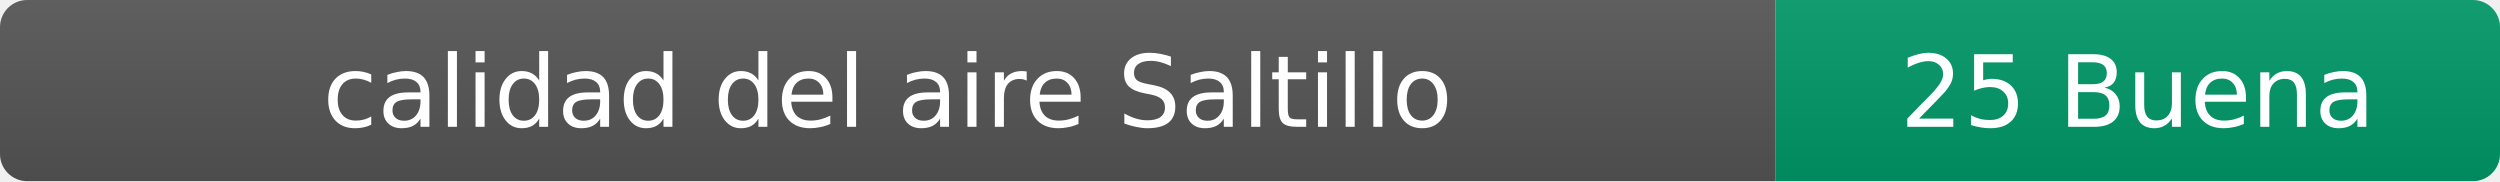
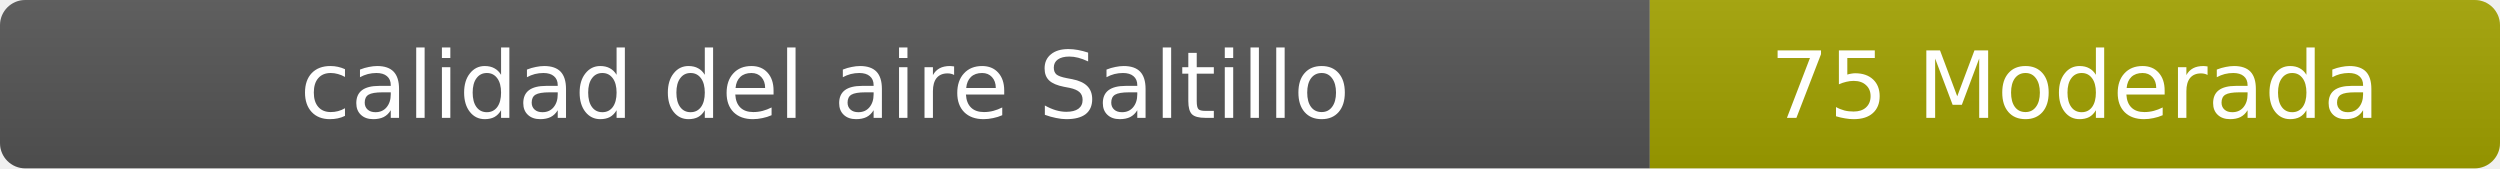
- <svg xmlns="http://www.w3.org/2000/svg" width="276" height="20" role="img" aria-label="calidad del aire: 25 Buena">
+ <svg xmlns="http://www.w3.org/2000/svg" width="297" height="20" role="img" aria-label="calidad del aire: 75 Moderada">
  <linearGradient id="s" x2="0" y2="100%">
    <stop offset="0" stop-color="#bbb" stop-opacity=".1" />
    <stop offset="1" stop-opacity=".1" />
  </linearGradient>
  <clipPath id="r">
-     <rect width="276" height="20" rx="3" fill="#fff" />
+     <rect width="297" height="20" rx="3" fill="#fff" />
  </clipPath>
  <g clip-path="url(#r)">
    <rect width="196" height="20" fill="#555" />
-     <rect x="196" width="80" height="20" fill="#009966" />
-     <rect width="276" height="20" fill="url(#s)" />
+     <rect x="196" width="101" height="20" fill="#a3a300" />
+     <rect width="297" height="20" fill="url(#s)" />
  </g>
  <g fill="#fff" text-anchor="middle" font-family="Verdana,Geneva,DejaVu Sans,sans-serif" font-size="11">
    <text x="98" y="14">calidad del aire Saltillo</text>
-     <text x="236" y="14">25 Buena</text>
+     <text x="246.5" y="14">75 Moderada</text>
  </g>
</svg>
